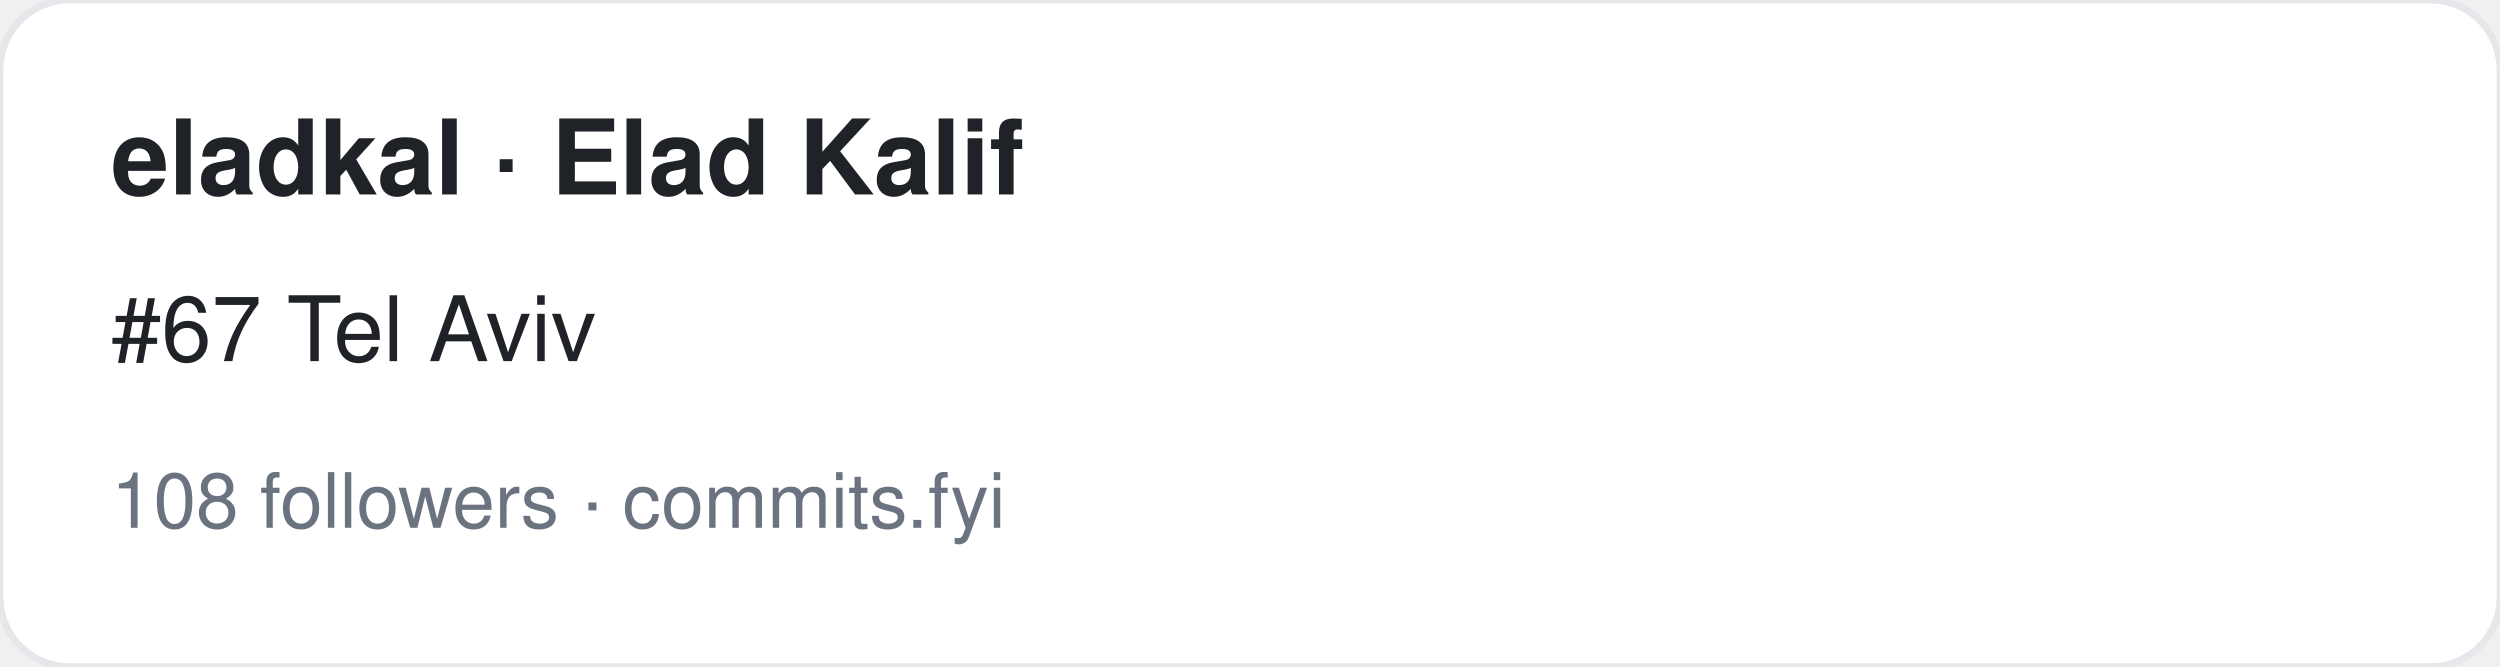
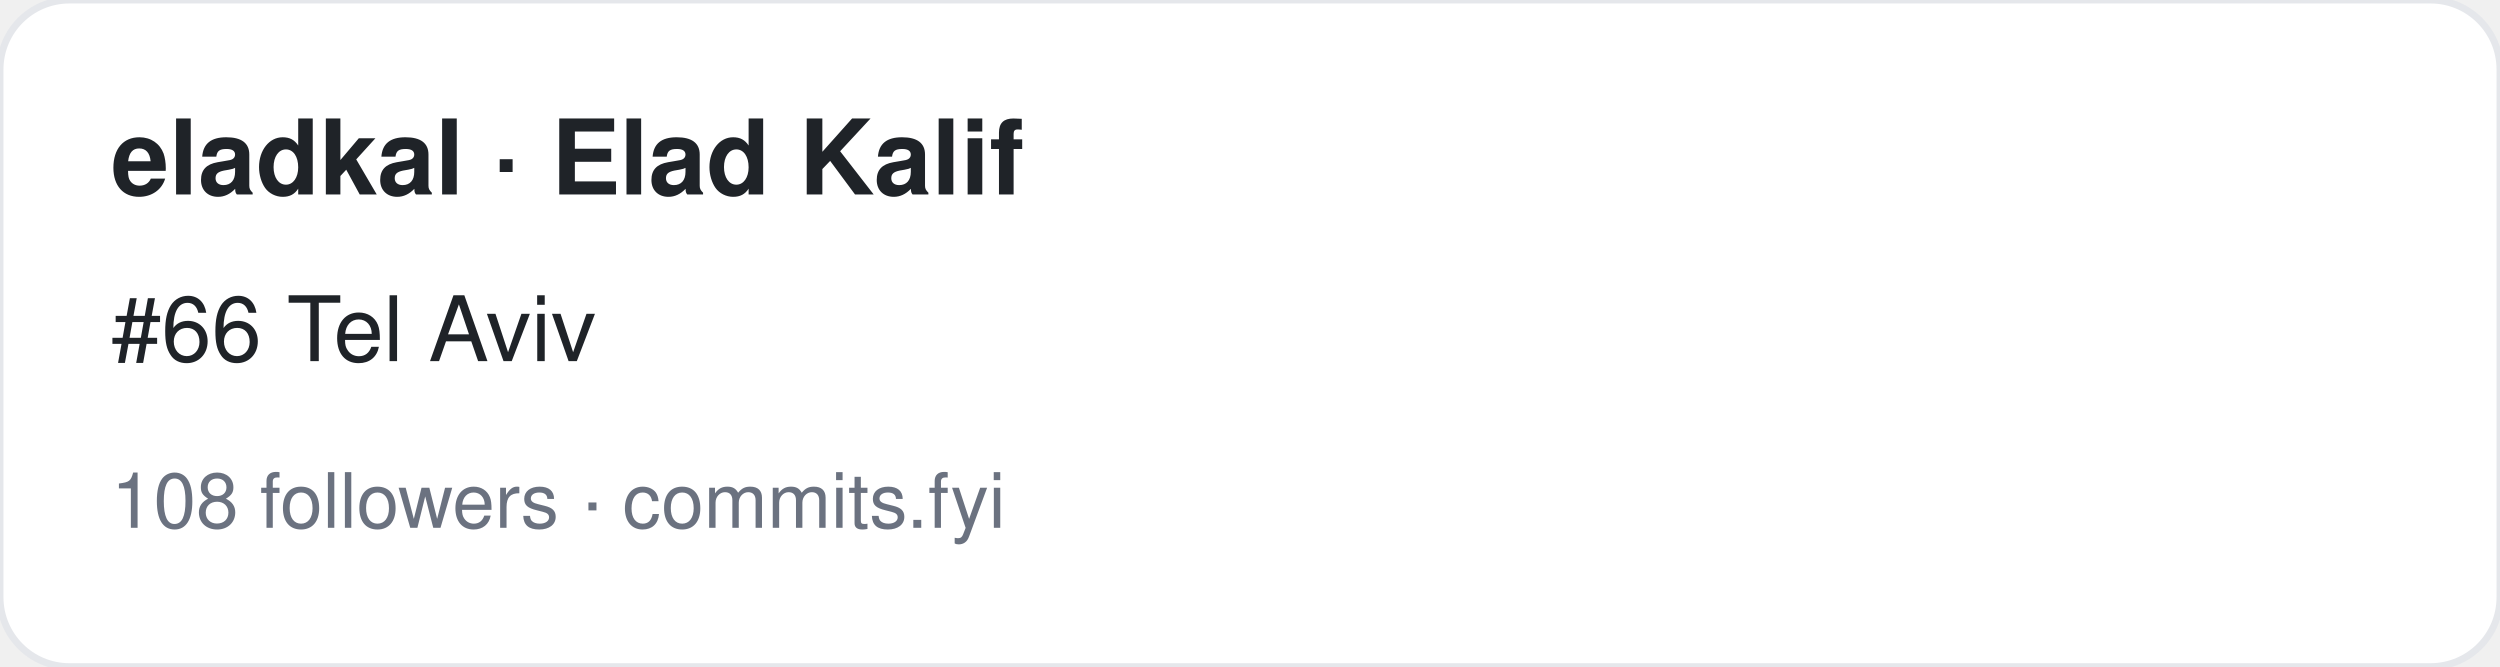
<svg xmlns="http://www.w3.org/2000/svg" width="360" height="96" viewBox="0 0 360 96" font-family="-apple-system,BlinkMacSystemFont,Segoe UI,Helvetica,Arial,sans-serif">
  <rect width="360" height="96" rx="10" fill="#ffffff" stroke="#e5e7eb" />
  <text x="16" y="28" font-size="15" font-weight="700" fill="#1f2328">eladkal · Elad Kalif</text>
-   <text x="16" y="52" font-size="13" fill="#1f2328">#67 Tel Aviv</text>
+   <text x="16" y="52" font-size="13" fill="#1f2328">#66 Tel Aviv</text>
  <text x="16" y="76" font-size="11" fill="#6b7280">108 followers · commits.fyi</text>
</svg>
